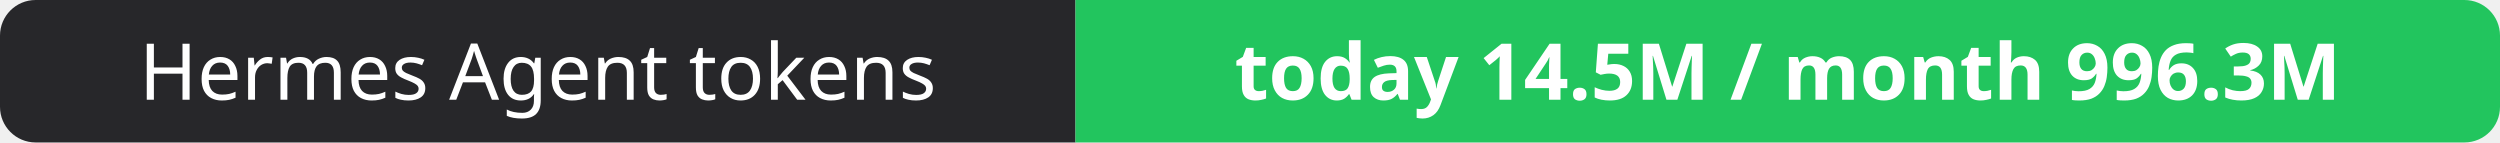
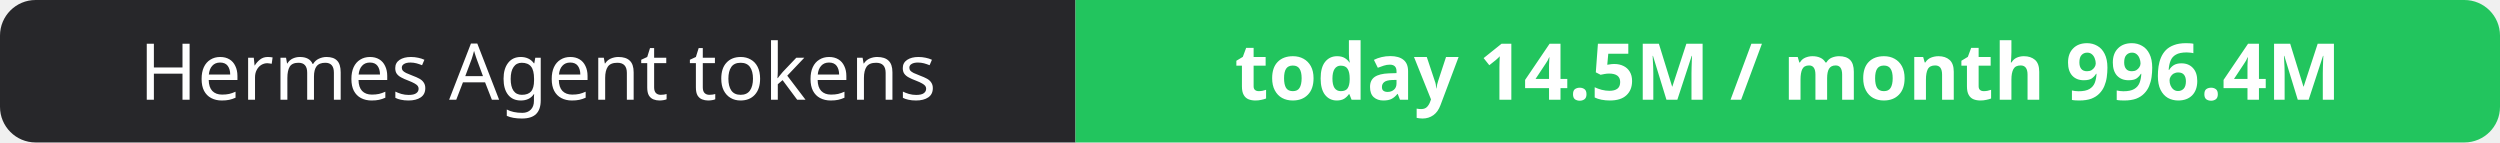
- <svg xmlns="http://www.w3.org/2000/svg" width="351" height="20" role="img" aria-label="Hermes Agent tokens: today 14.5M / month 996.3M">
+ <svg xmlns="http://www.w3.org/2000/svg" width="351" height="20" role="img" aria-label="Hermes Agent tokens: today 14.5M / month 996.4M">
  <clipPath id="r">
    <rect width="351" height="20" rx="5" fill="#fff" />
  </clipPath>
  <g clip-path="url(#r)">
    <rect width="151" height="20" fill="#27272a" />
    <rect x="151" width="200" height="20" fill="#22c55e" />
  </g>
  <g fill="#fff" text-anchor="middle" font-family="Verdana,Geneva,sans-serif" font-size="11">
    <text x="75.5" y="14">Hermes Agent tokens</text>
-     <text x="251.0" y="14" font-weight="700">today 14.5M / month 996.3M</text>
+     <text x="251.0" y="14" font-weight="700">today 14.5M / month 996.4M</text>
  </g>
</svg>
